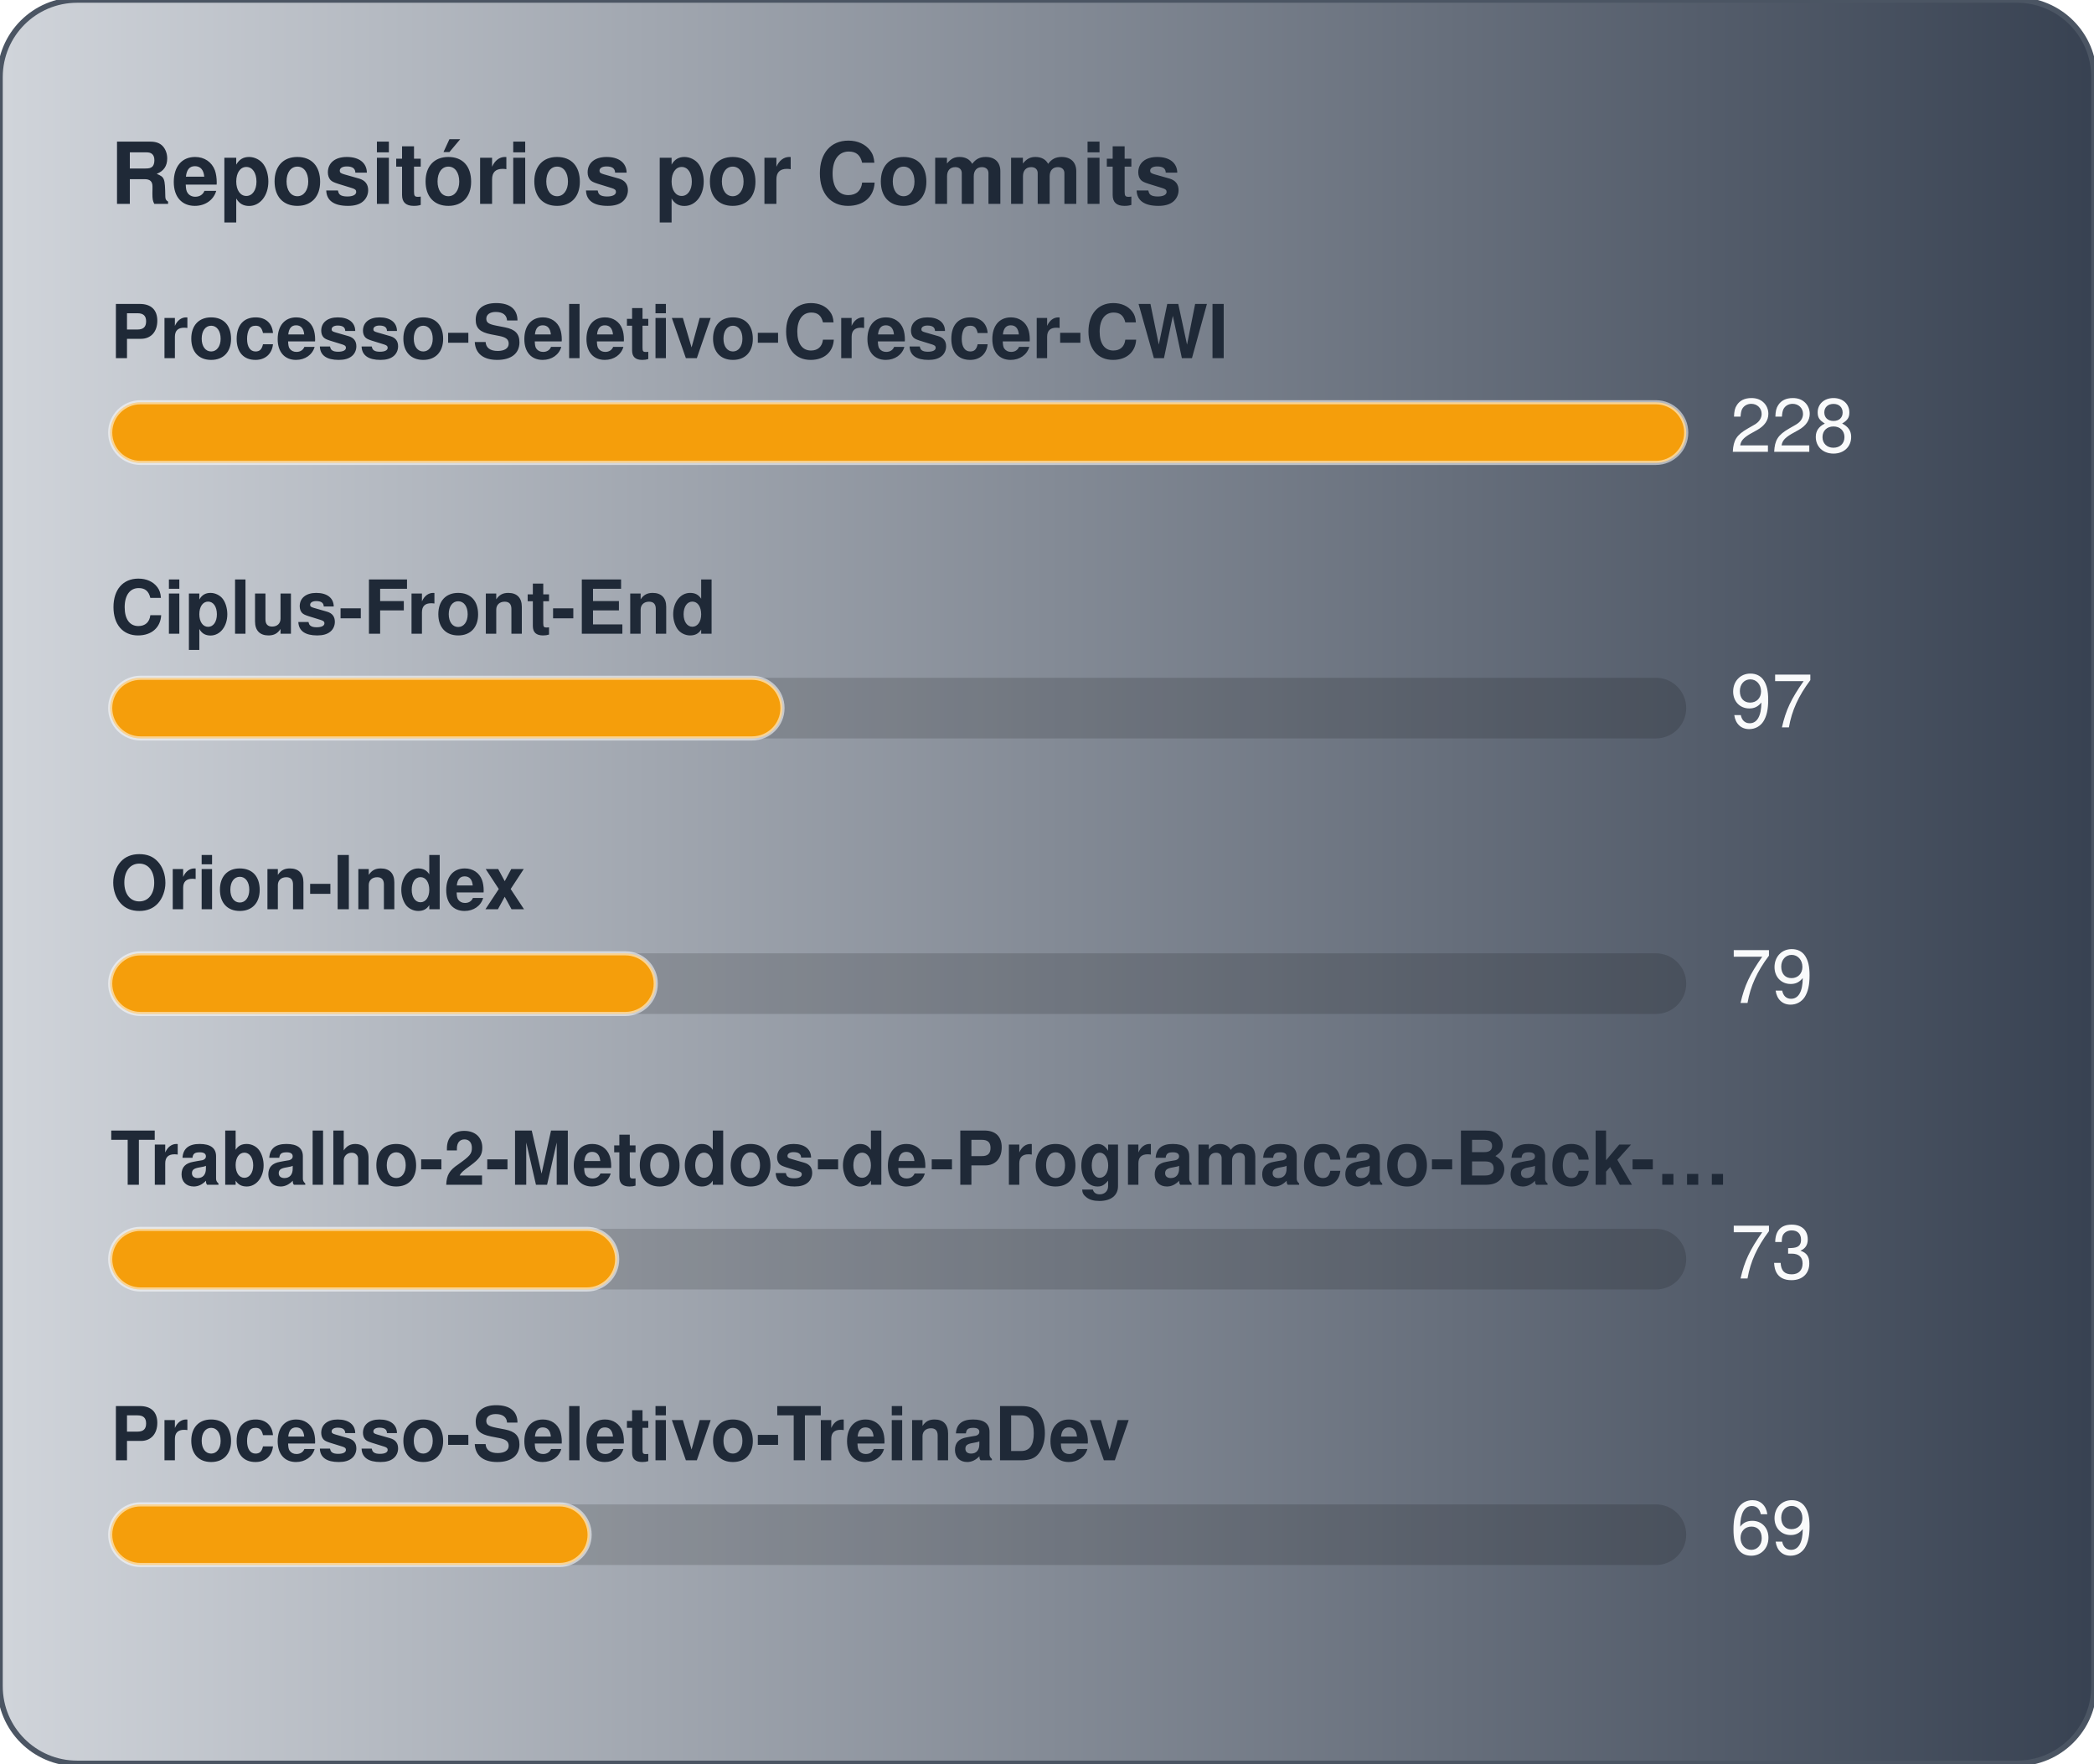
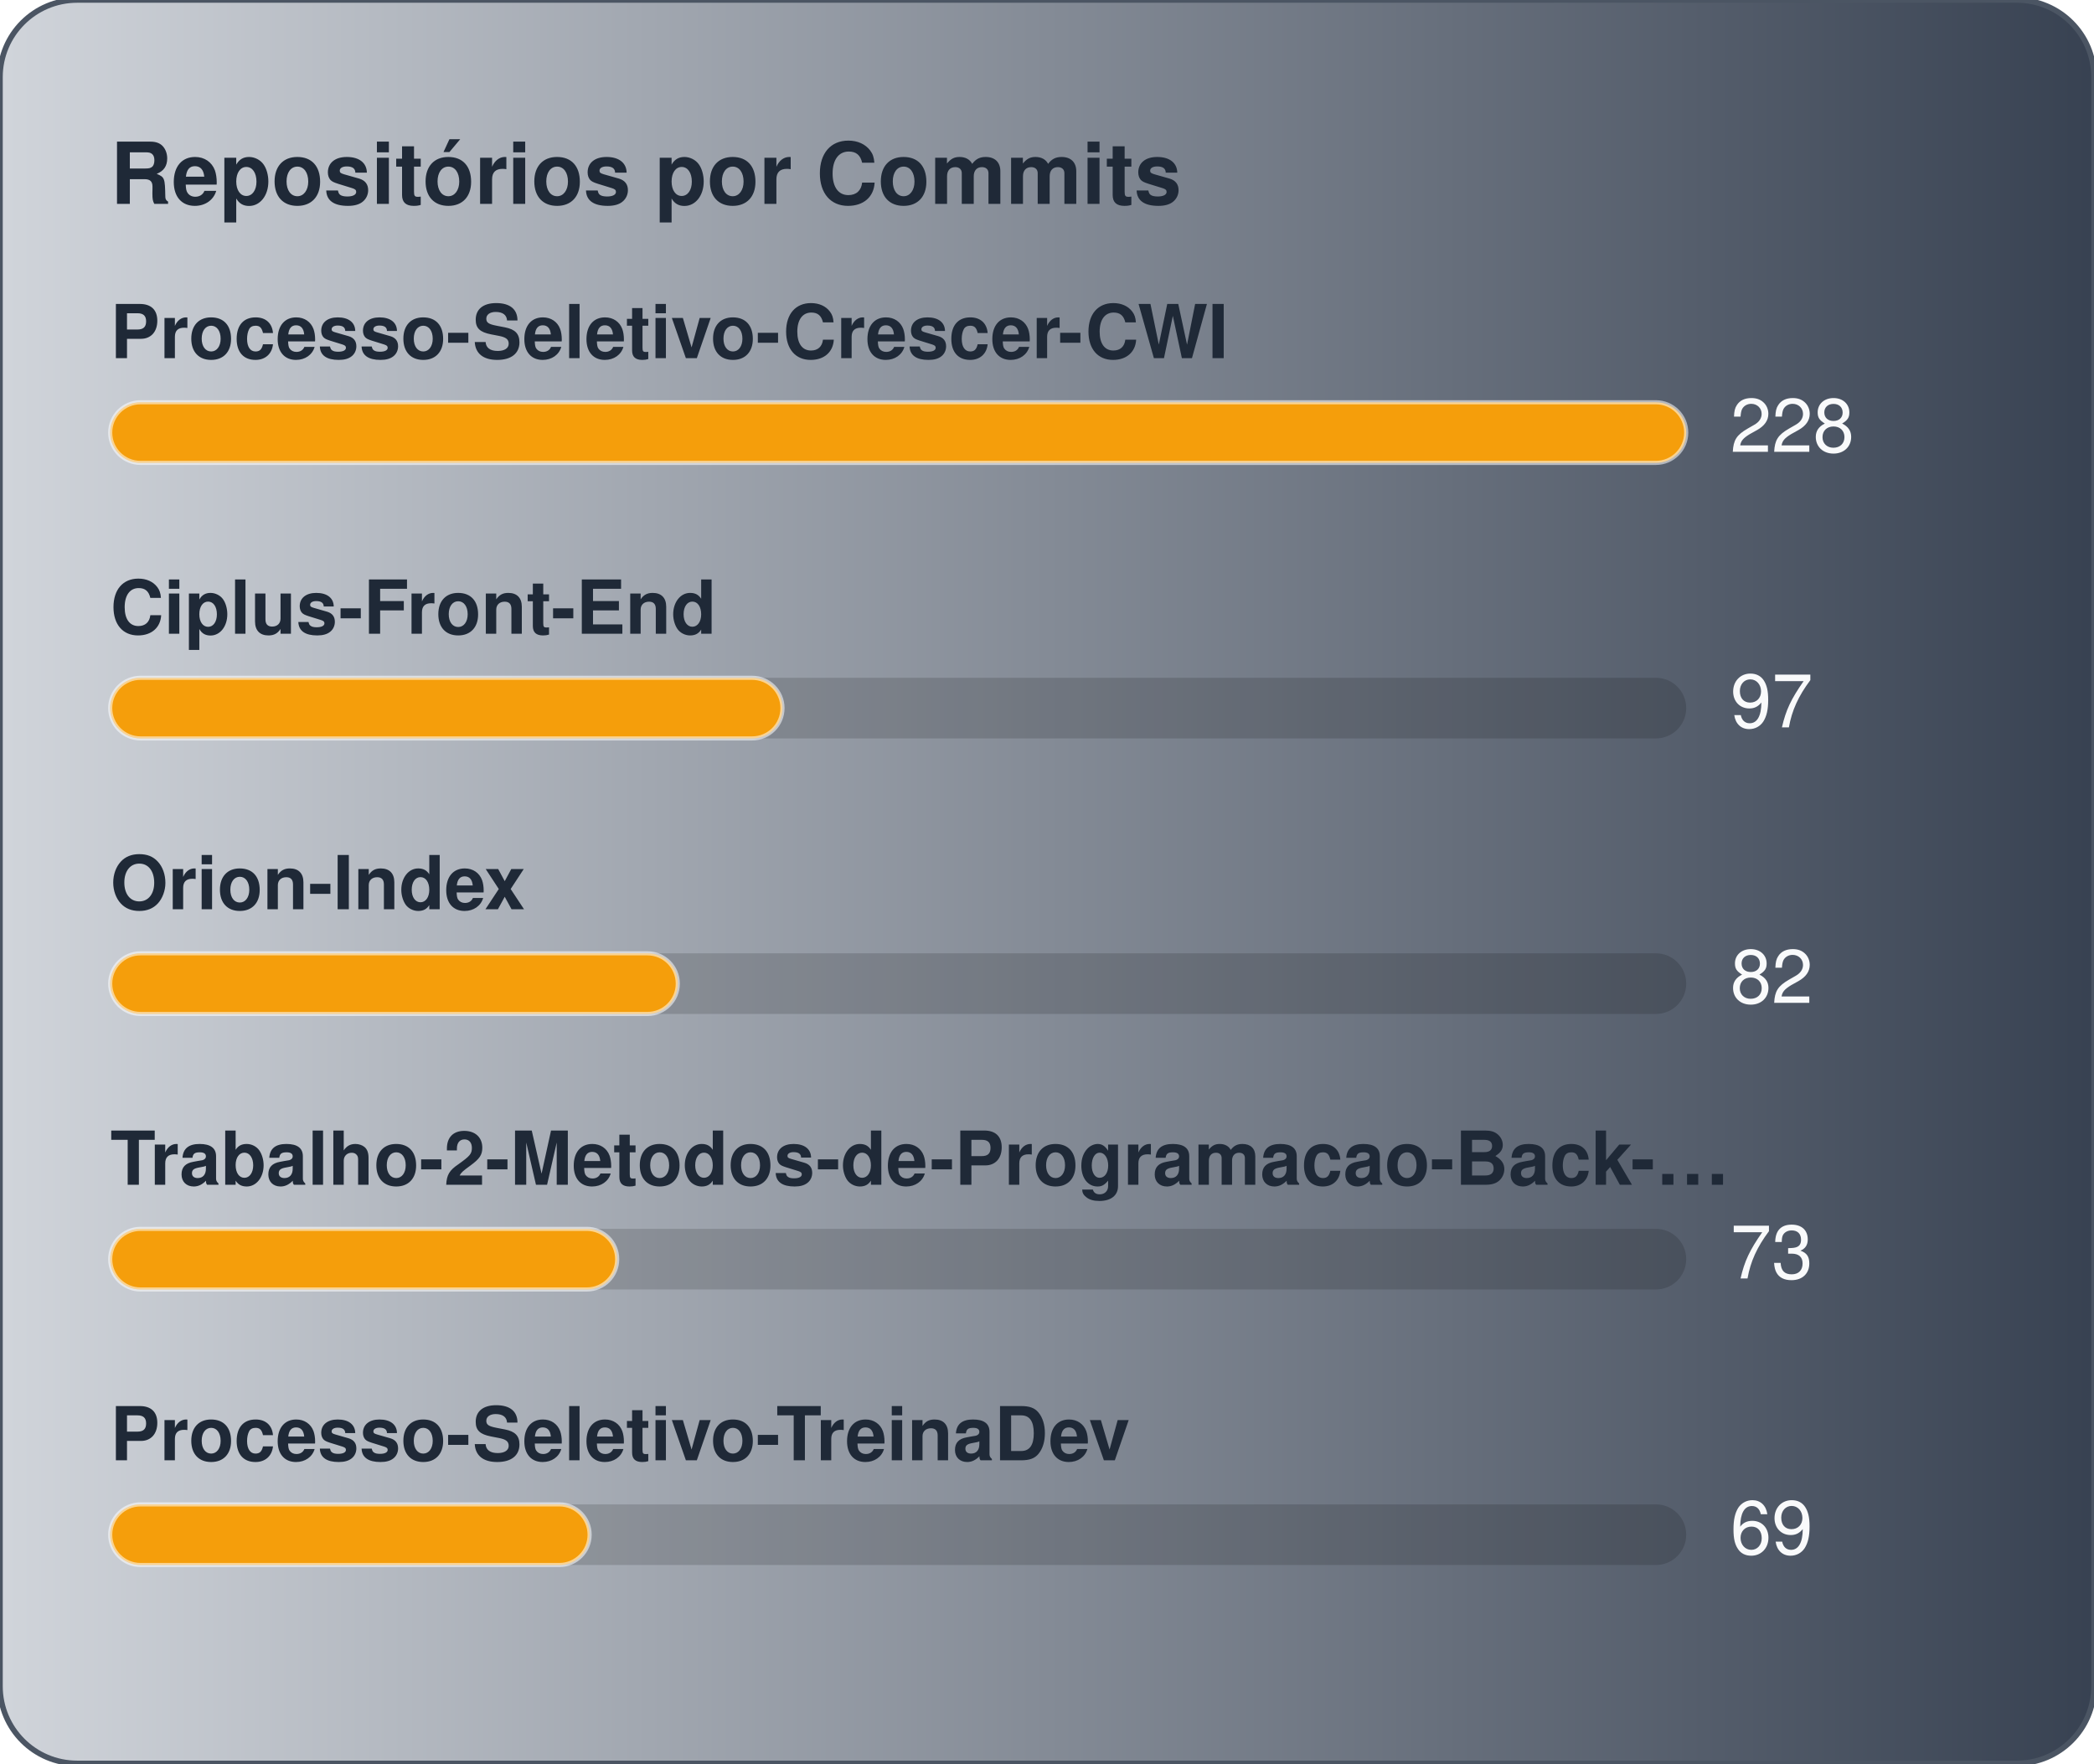
<svg xmlns="http://www.w3.org/2000/svg" width="380" height="320" viewBox="0 0 380 320" role="img" aria-label="Repositórios por Commits">
  <defs>
    <linearGradient id="gradCommits" x1="0%" y1="0%" x2="100%" y2="0%">
      <stop offset="0%" stop-color="#D1D5DB" />
      <stop offset="100%" stop-color="#374151" />
    </linearGradient>
  </defs>
  <style>
    text { font-family: -apple-system, BlinkMacSystemFont, "Segoe UI", Helvetica, Arial, sans-serif; font-size: 13.5px; }
    .card { fill: url(#gradCommits); stroke: #4b5563; stroke-width: 1; }
    .title { fill: #1f2937; font-weight: 700; font-size: 15.5px; }
    .lbl { fill: #1f2937; font-weight: 600; }
    .val { fill: #f9fafb; }
    .track { fill: rgba(0,0,0,0.15); }
    .bar { stroke: rgba(255,255,255,0.55); stroke-width: 0.75; }
  </style>
  <rect x="0" y="0" width="380" height="320" rx="14" class="card" />
  <text x="20" y="37" class="title">Repositórios por Commits</text>
  <text x="20" y="65" class="lbl">Processo-Seletivo-Crescer-CWI</text>
  <rect x="20" y="73" width="286" height="11" rx="5.5" class="track" />
  <rect x="20" y="73" width="286" height="11" rx="5.5" fill="#f59e0b" class="bar" />
  <text x="314" y="82" class="val">228</text>
  <text x="20" y="115" class="lbl">Ciplus-Front-End</text>
  <rect x="20" y="123" width="286" height="11" rx="5.5" class="track" />
  <rect x="20" y="123" width="122" height="11" rx="5.5" fill="#f59e0b" class="bar" />
  <text x="314" y="132" class="val">97</text>
  <text x="20" y="165" class="lbl">Orion-Index</text>
  <rect x="20" y="173" width="286" height="11" rx="5.5" class="track" />
-   <rect x="20" y="173" width="99" height="11" rx="5.5" fill="#f59e0b" class="bar" />
-   <text x="314" y="182" class="val">79</text>
+   <rect x="20" y="173" width="103" height="11" rx="5.5" fill="#f59e0b" class="bar" />
+   <text x="314" y="182" class="val">82</text>
  <text x="20" y="215" class="lbl">Trabalho-2-Metodos-de-Programacao-Back-…</text>
  <rect x="20" y="223" width="286" height="11" rx="5.5" class="track" />
  <rect x="20" y="223" width="92" height="11" rx="5.5" fill="#f59e0b" class="bar" />
  <text x="314" y="232" class="val">73</text>
  <text x="20" y="265" class="lbl">Processo-Seletivo-TreinaDev</text>
  <rect x="20" y="273" width="286" height="11" rx="5.5" class="track" />
  <rect x="20" y="273" width="87" height="11" rx="5.5" fill="#f59e0b" class="bar" />
  <text x="314" y="282" class="val">69</text>
</svg>
